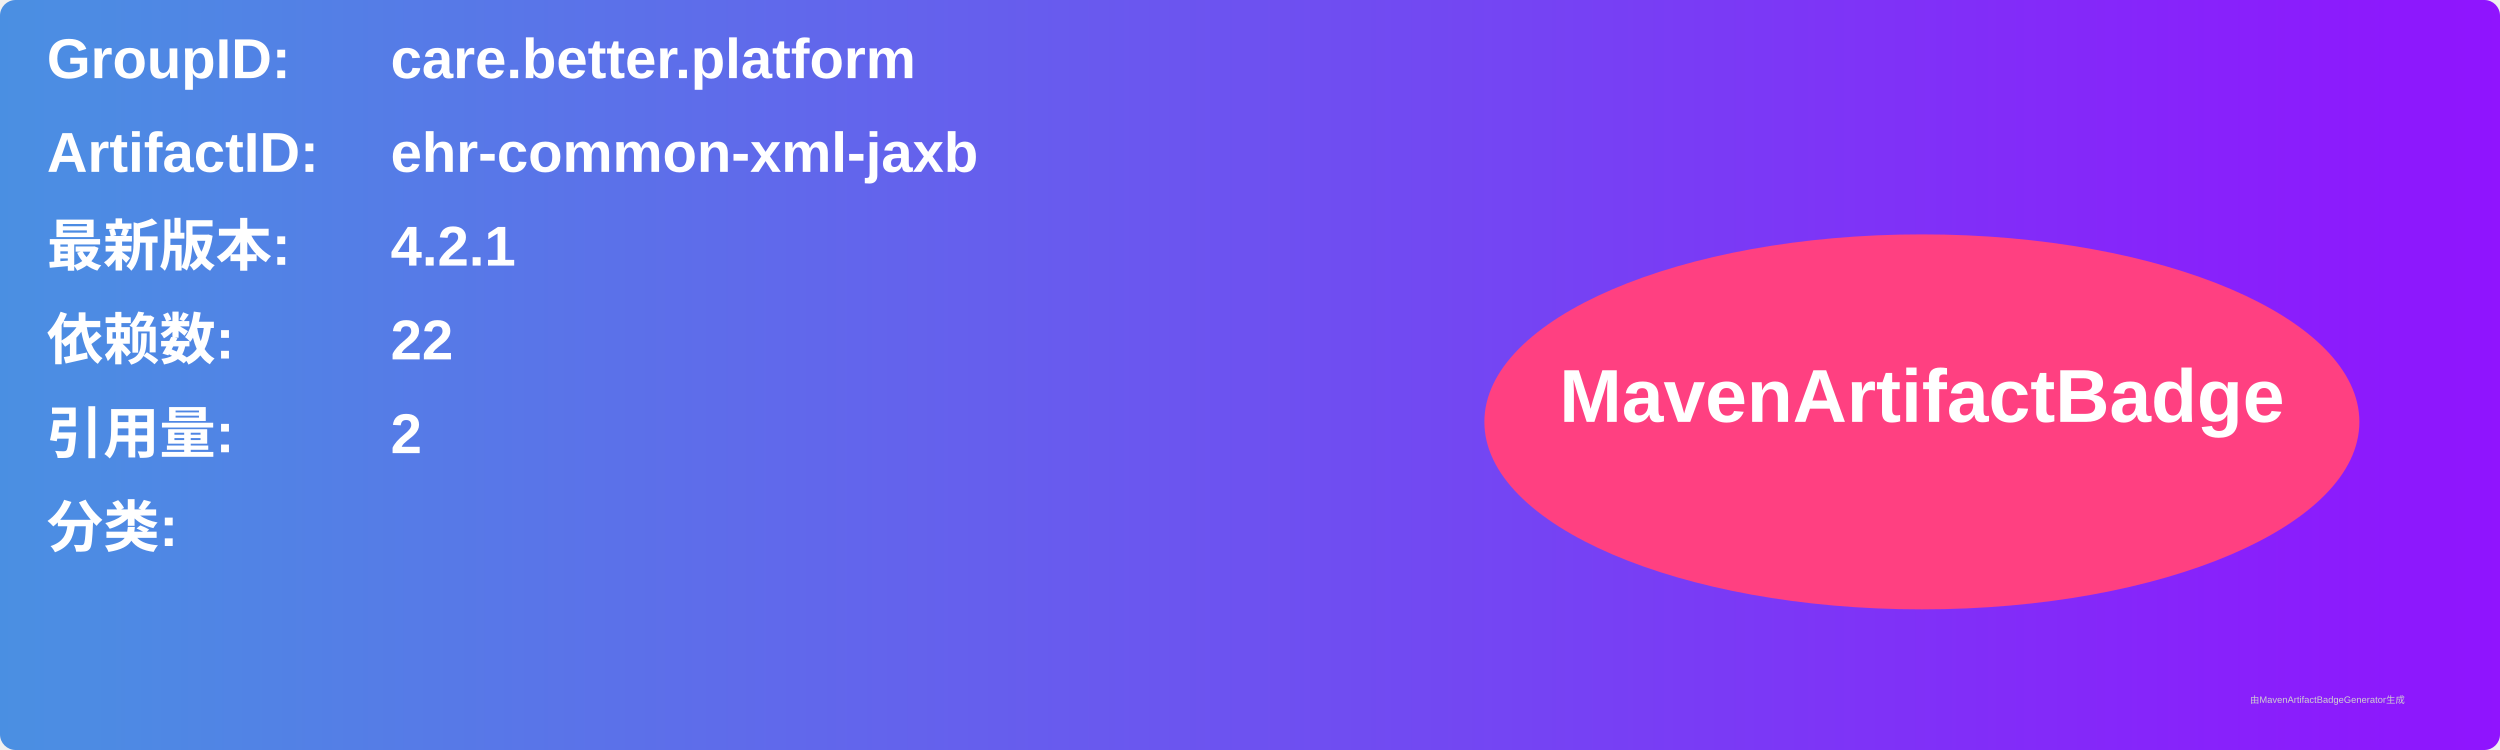
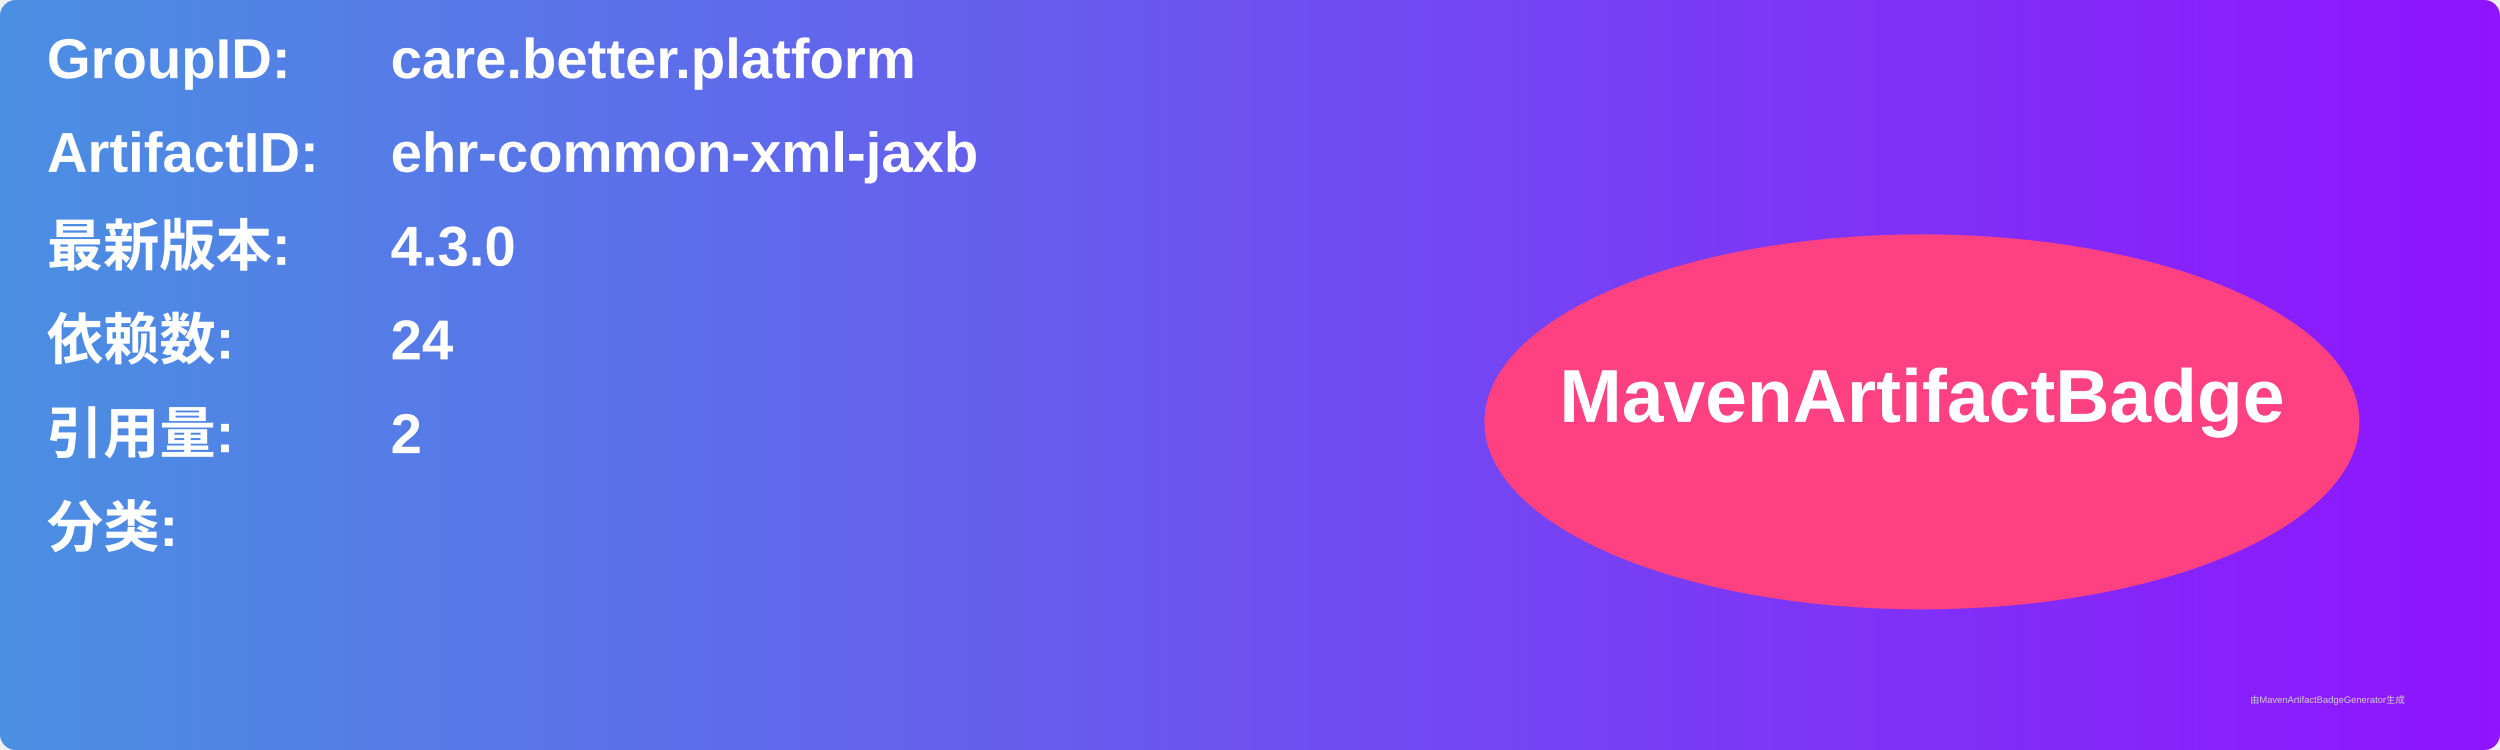
<svg xmlns="http://www.w3.org/2000/svg" width="800" height="240" viewBox="0 0 800 240">
  <linearGradient id="grad" x1="0%" y1="0%" x2="100%" y2="0%">
    <stop offset="0%" stop-color="#4a90e2" />
    <stop offset="100%" stop-color="#9013fe" />
  </linearGradient>
  <rect width="100%" height="100%" rx="5" ry="5" fill="url(#grad)" />
  <g transform="translate(15, 15)">
    <text x="0" y="10" font-family="Arial" font-size="18" fill="white" font-weight="bold" width="260">GroupID:</text>
    <text x="110" y="10" font-family="Arial" font-size="18" fill="white" font-weight="bold" width="460">care.better.platform</text>
    <text x="0" y="40" font-family="Arial" font-size="18" fill="white" font-weight="bold" width="260">ArtifactID:</text>
    <text x="110" y="40" font-family="Arial" font-size="18" fill="white" font-weight="bold" width="460">ehr-common-xml-jaxb</text>
    <text x="0" y="70" font-family="Arial" font-size="18" fill="white" font-weight="bold">最新版本:</text>
    <text x="110" y="70" font-family="Arial" font-size="18" fill="white" font-weight="bold">
-       <tspan font-weight="bold">4.2.1</tspan>
+       <tspan font-weight="bold">4.3.0</tspan>
    </text>
    <text x="0" y="100" font-family="Arial" font-size="18" fill="white" font-weight="bold">依赖数: </text>
    <text x="110" y="100" font-family="Arial" font-size="18" fill="white">
-       <tspan font-weight="bold">22</tspan>
+       <tspan font-weight="bold">24</tspan>
    </text>
    <text x="0" y="130" font-family="Arial" font-size="18" fill="white" font-weight="bold">引用量: </text>
    <text x="110" y="130" font-family="Arial" font-size="18" fill="white">
      <tspan font-weight="bold">2</tspan>
    </text>
    <text x="0" y="160" font-family="Arial" font-size="18" fill="white" font-weight="bold">分类:</text>
    <text x="10" y="190" font-family="Arial" font-size="10" fill="white">
      <tspan font-weight="bold" />
    </text>
    <ellipse cx="600" cy="120" rx="140" ry="60" fill="#ff4081" />
    <text x="600" y="120" text-anchor="middle" font-family="Arial" font-size="24" fill="white" font-weight="bold">MavenArtifactBadge</text>
  </g>
  <text x="720" y="225" font-family="Arial" font-size="3" fill="#d0d0d0">由MavenArtifactBadgeGenerator生成</text>
</svg>
